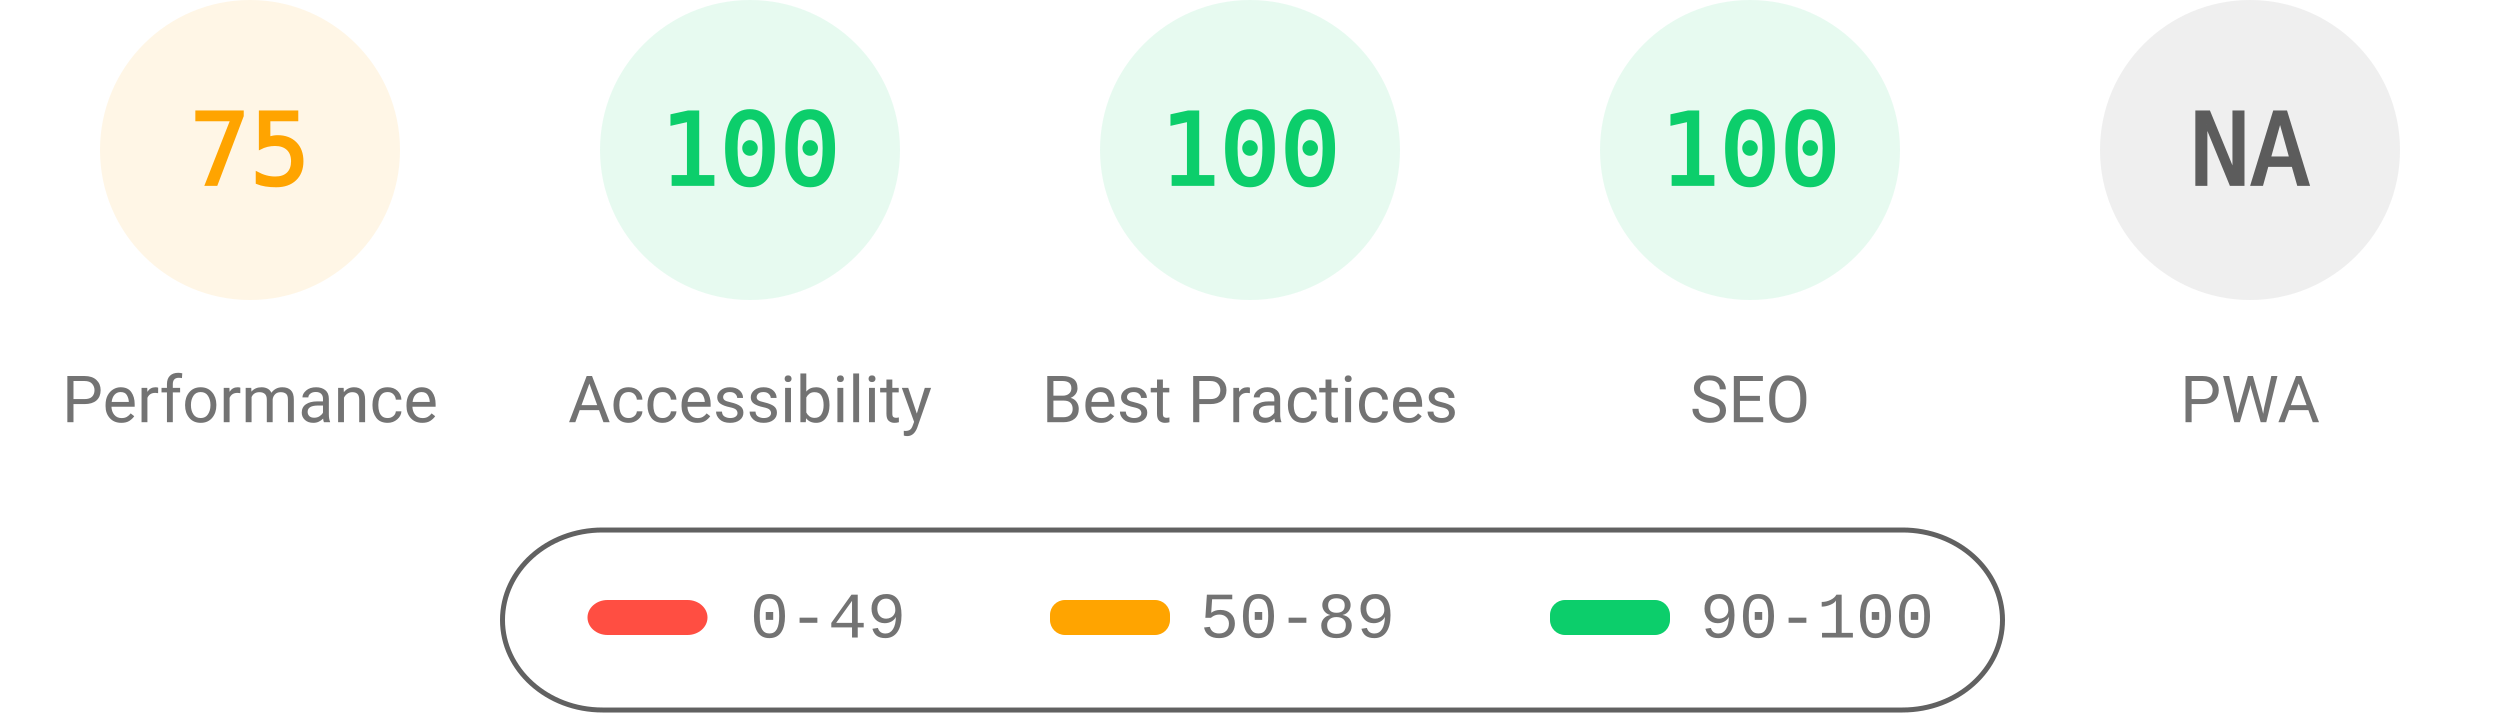
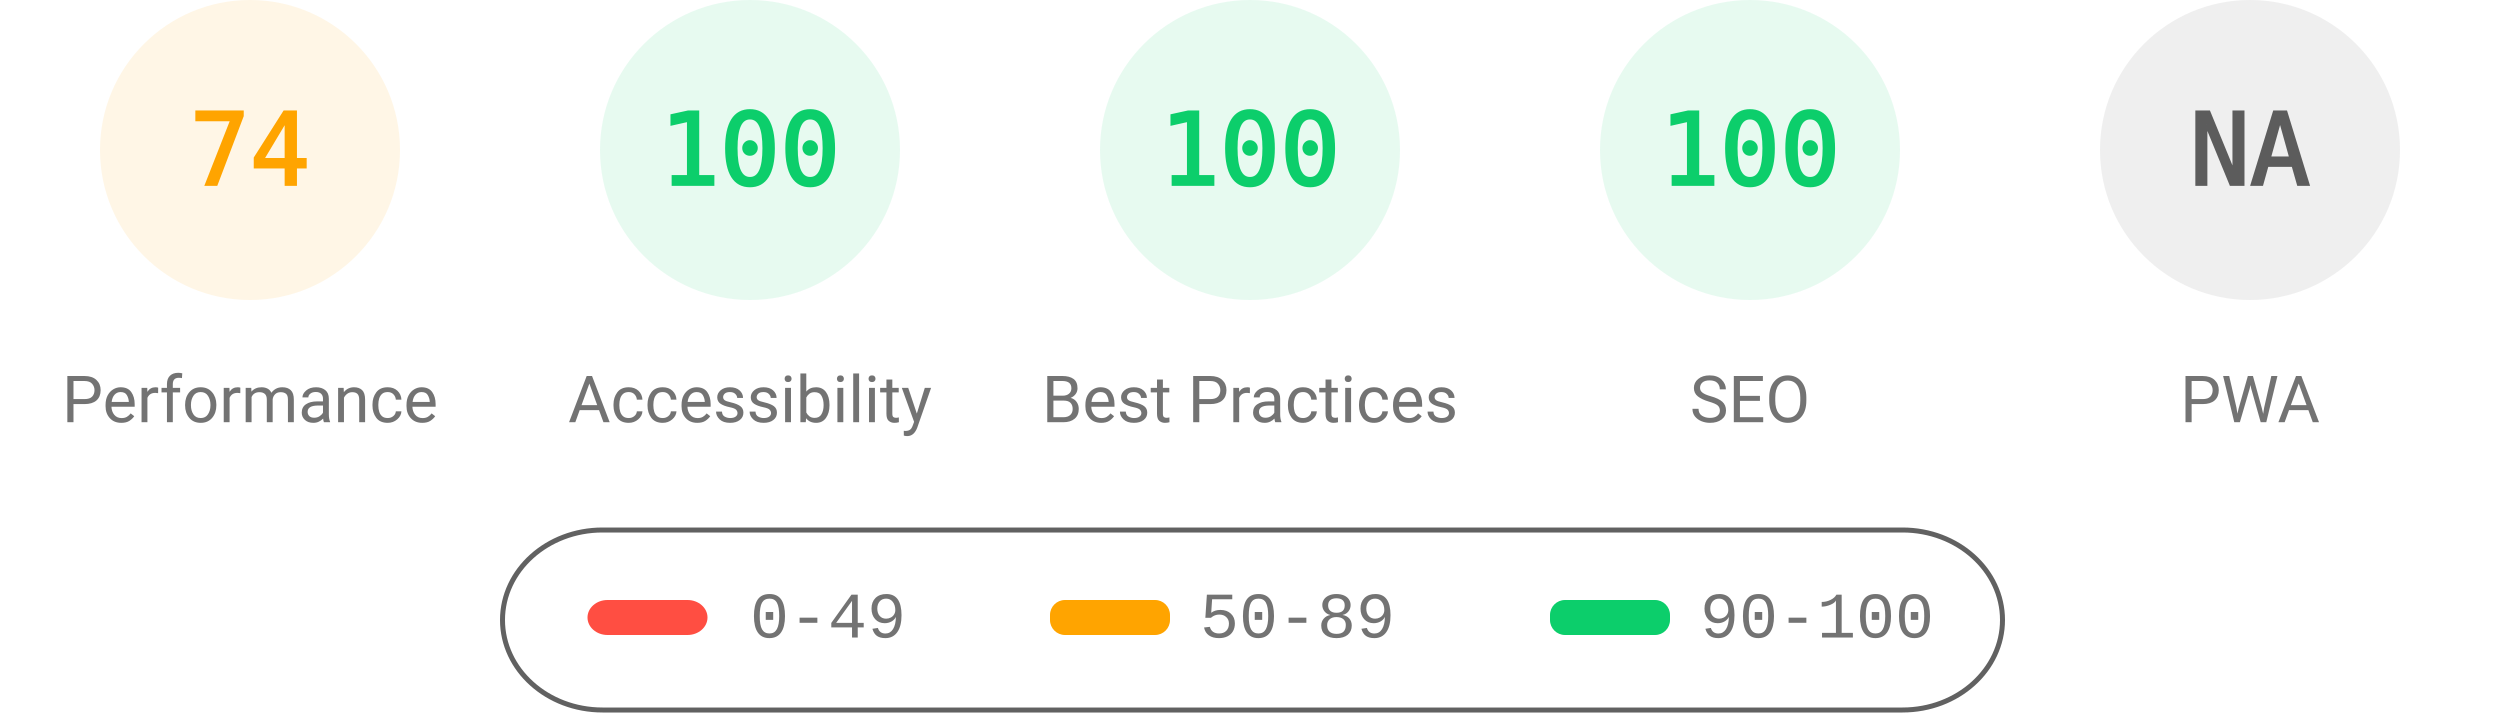
<svg xmlns="http://www.w3.org/2000/svg" fill="none" width="1000" height="285">
  <style>.gauge-base{opacity:.1}.gauge-arc{fill:none;animation-delay:250ms;stroke-linecap:round;transform:rotate(-90deg);transform-origin:100px 60px;animation:load-gauge 1s ease forwards}.guage-text{font-size:40px;font-family:monospace;text-align:center}.guage-red{color:#ff4e42;fill:#ff4e42;stroke:#ff4e42}.guage-orange{color:#ffa400;fill:#ffa400;stroke:#ffa400}.guage-green{color:#0cce6b;fill:#0cce6b;stroke:#0cce6b}.guage-undefined{color:#5c5c5c;fill:#5c5c5c;stroke:#5c5c5c}.guage-title{color:#737373;fill:#737373;stroke:none;font-size:26px;line-height:26px;font-family:Roboto,Halvetica,Arial,sans-serif}@keyframes load-gauge{from{stroke-dasharray:0 352.858}}</style>
  <svg class="guage-div guage-perf guage-orange" viewBox="0 0 200 200" width="200" height="200">
    <circle class="gauge-base" r="56" cx="100" cy="60" stroke-width="8" />
-     <circle class="gauge-arc guage-arc-1" r="56" cx="100" cy="60" stroke-width="8" style="stroke-dasharray:263.893,351.858" />
-     <text class="guage-text" x="100" y="60" alignment-baseline="central" dominant-baseline="central" text-anchor="middle">75</text>
+     <circle class="gauge-arc guage-arc-1" r="56" cx="100" cy="60" stroke-width="8" style="stroke-dasharray:260.375,351.858" />
+     <text class="guage-text" x="100" y="60" alignment-baseline="central" dominant-baseline="central" text-anchor="middle">74</text>
    <text class="guage-title" x="100" y="160" alignment-baseline="central" dominant-baseline="central" text-anchor="middle">Performance</text>
  </svg>
  <svg class="guage-div guage-acc guage-green" viewBox="0 0 200 200" width="200" height="200" x="200">
    <circle class="gauge-base" r="56" cx="100" cy="60" stroke-width="8" />
    <circle class="gauge-arc guage-arc-2" r="56" cx="100" cy="60" stroke-width="8" style="stroke-dasharray:351.858,351.858" />
    <text class="guage-text" x="100" y="60" alignment-baseline="central" dominant-baseline="central" text-anchor="middle">100</text>
    <text class="guage-title" x="100" y="160" alignment-baseline="central" dominant-baseline="central" text-anchor="middle">Accessibility</text>
  </svg>
  <svg class="guage-div guage-best guage-green" viewBox="0 0 200 200" width="200" height="200" x="400">
    <circle class="gauge-base" r="56" cx="100" cy="60" stroke-width="8" />
    <circle class="gauge-arc guage-arc-3" r="56" cx="100" cy="60" stroke-width="8" style="stroke-dasharray:351.858,351.858" />
    <text class="guage-text" x="100" y="60" alignment-baseline="central" dominant-baseline="central" text-anchor="middle">100</text>
    <text class="guage-title" x="100" y="160" alignment-baseline="central" dominant-baseline="central" text-anchor="middle">Best Practices</text>
  </svg>
  <svg class="guage-div guage-seo guage-green" viewBox="0 0 200 200" width="200" height="200" x="600">
    <circle class="gauge-base" r="56" cx="100" cy="60" stroke-width="8" />
    <circle class="gauge-arc guage-arc-4" r="56" cx="100" cy="60" stroke-width="8" style="stroke-dasharray:351.858,351.858" />
    <text class="guage-text" x="100" y="60" alignment-baseline="central" dominant-baseline="central" text-anchor="middle">100</text>
    <text class="guage-title" x="100" y="160" alignment-baseline="central" dominant-baseline="central" text-anchor="middle">SEO</text>
  </svg>
  <svg class="guage-div guage-pwa guage-undefined" viewBox="0 0 200 200" width="200" height="200" x="800">
    <circle class="gauge-base" r="56" cx="100" cy="60" stroke-width="8" />
    <circle class="gauge-arc guage-arc-4" r="56" cx="100" cy="60" stroke-width="8" style="stroke-dasharray:351.858,351.858" />
    <text class="guage-text" x="100" y="60" alignment-baseline="central" dominant-baseline="central" text-anchor="middle">NA</text>
    <text class="guage-title" x="100" y="160" alignment-baseline="central" dominant-baseline="central" text-anchor="middle">PWA</text>
  </svg>
  <svg width="604" height="76" x="200" y="210">
    <path fill="none" id="canvas_background" d="M-1-1h604v80H-1z" />
    <rect fill-opacity="0" stroke="#616161" stroke-width="2" rx="40" id="svg_2" height="72" width="600" y="2" x="1" fill="#000" />
    <rect stroke="#000" rx="8" id="svg_3" height="14" width="48" y="30" x="35" stroke-opacity="null" stroke-width="0" fill="#ff4e42" />
    <rect stroke="#000" rx="6" id="svg_4" height="14" width="48" y="30" x="220" stroke-opacity="null" stroke-width="0" fill="#ffa400" />
    <rect stroke="#000" rx="6" id="svg_5" height="14" width="48" y="30" x="420" stroke-opacity="null" stroke-width="0" fill="#0cce6b" />
    <text xml:space="preserve" text-anchor="start" font-family="'Courier New', Courier, monospace" font-size="26" id="svg_6" y="45" x="100" stroke-opacity="null" stroke-width="0" stroke="#000" fill="#737373">0-49</text>
    <text xml:space="preserve" text-anchor="start" font-family="'Courier New', Courier, monospace" font-size="26" id="svg_7" y="45" x="280" stroke-opacity="null" stroke-width="0" stroke="#000" fill="#737373">50-89</text>
    <text xml:space="preserve" text-anchor="start" font-family="'Courier New', Courier, monospace" font-size="26" id="svg_8" y="45" x="480" stroke-opacity="null" stroke-width="0" stroke="#000" fill="#737373">90-100</text>
  </svg>
</svg>
